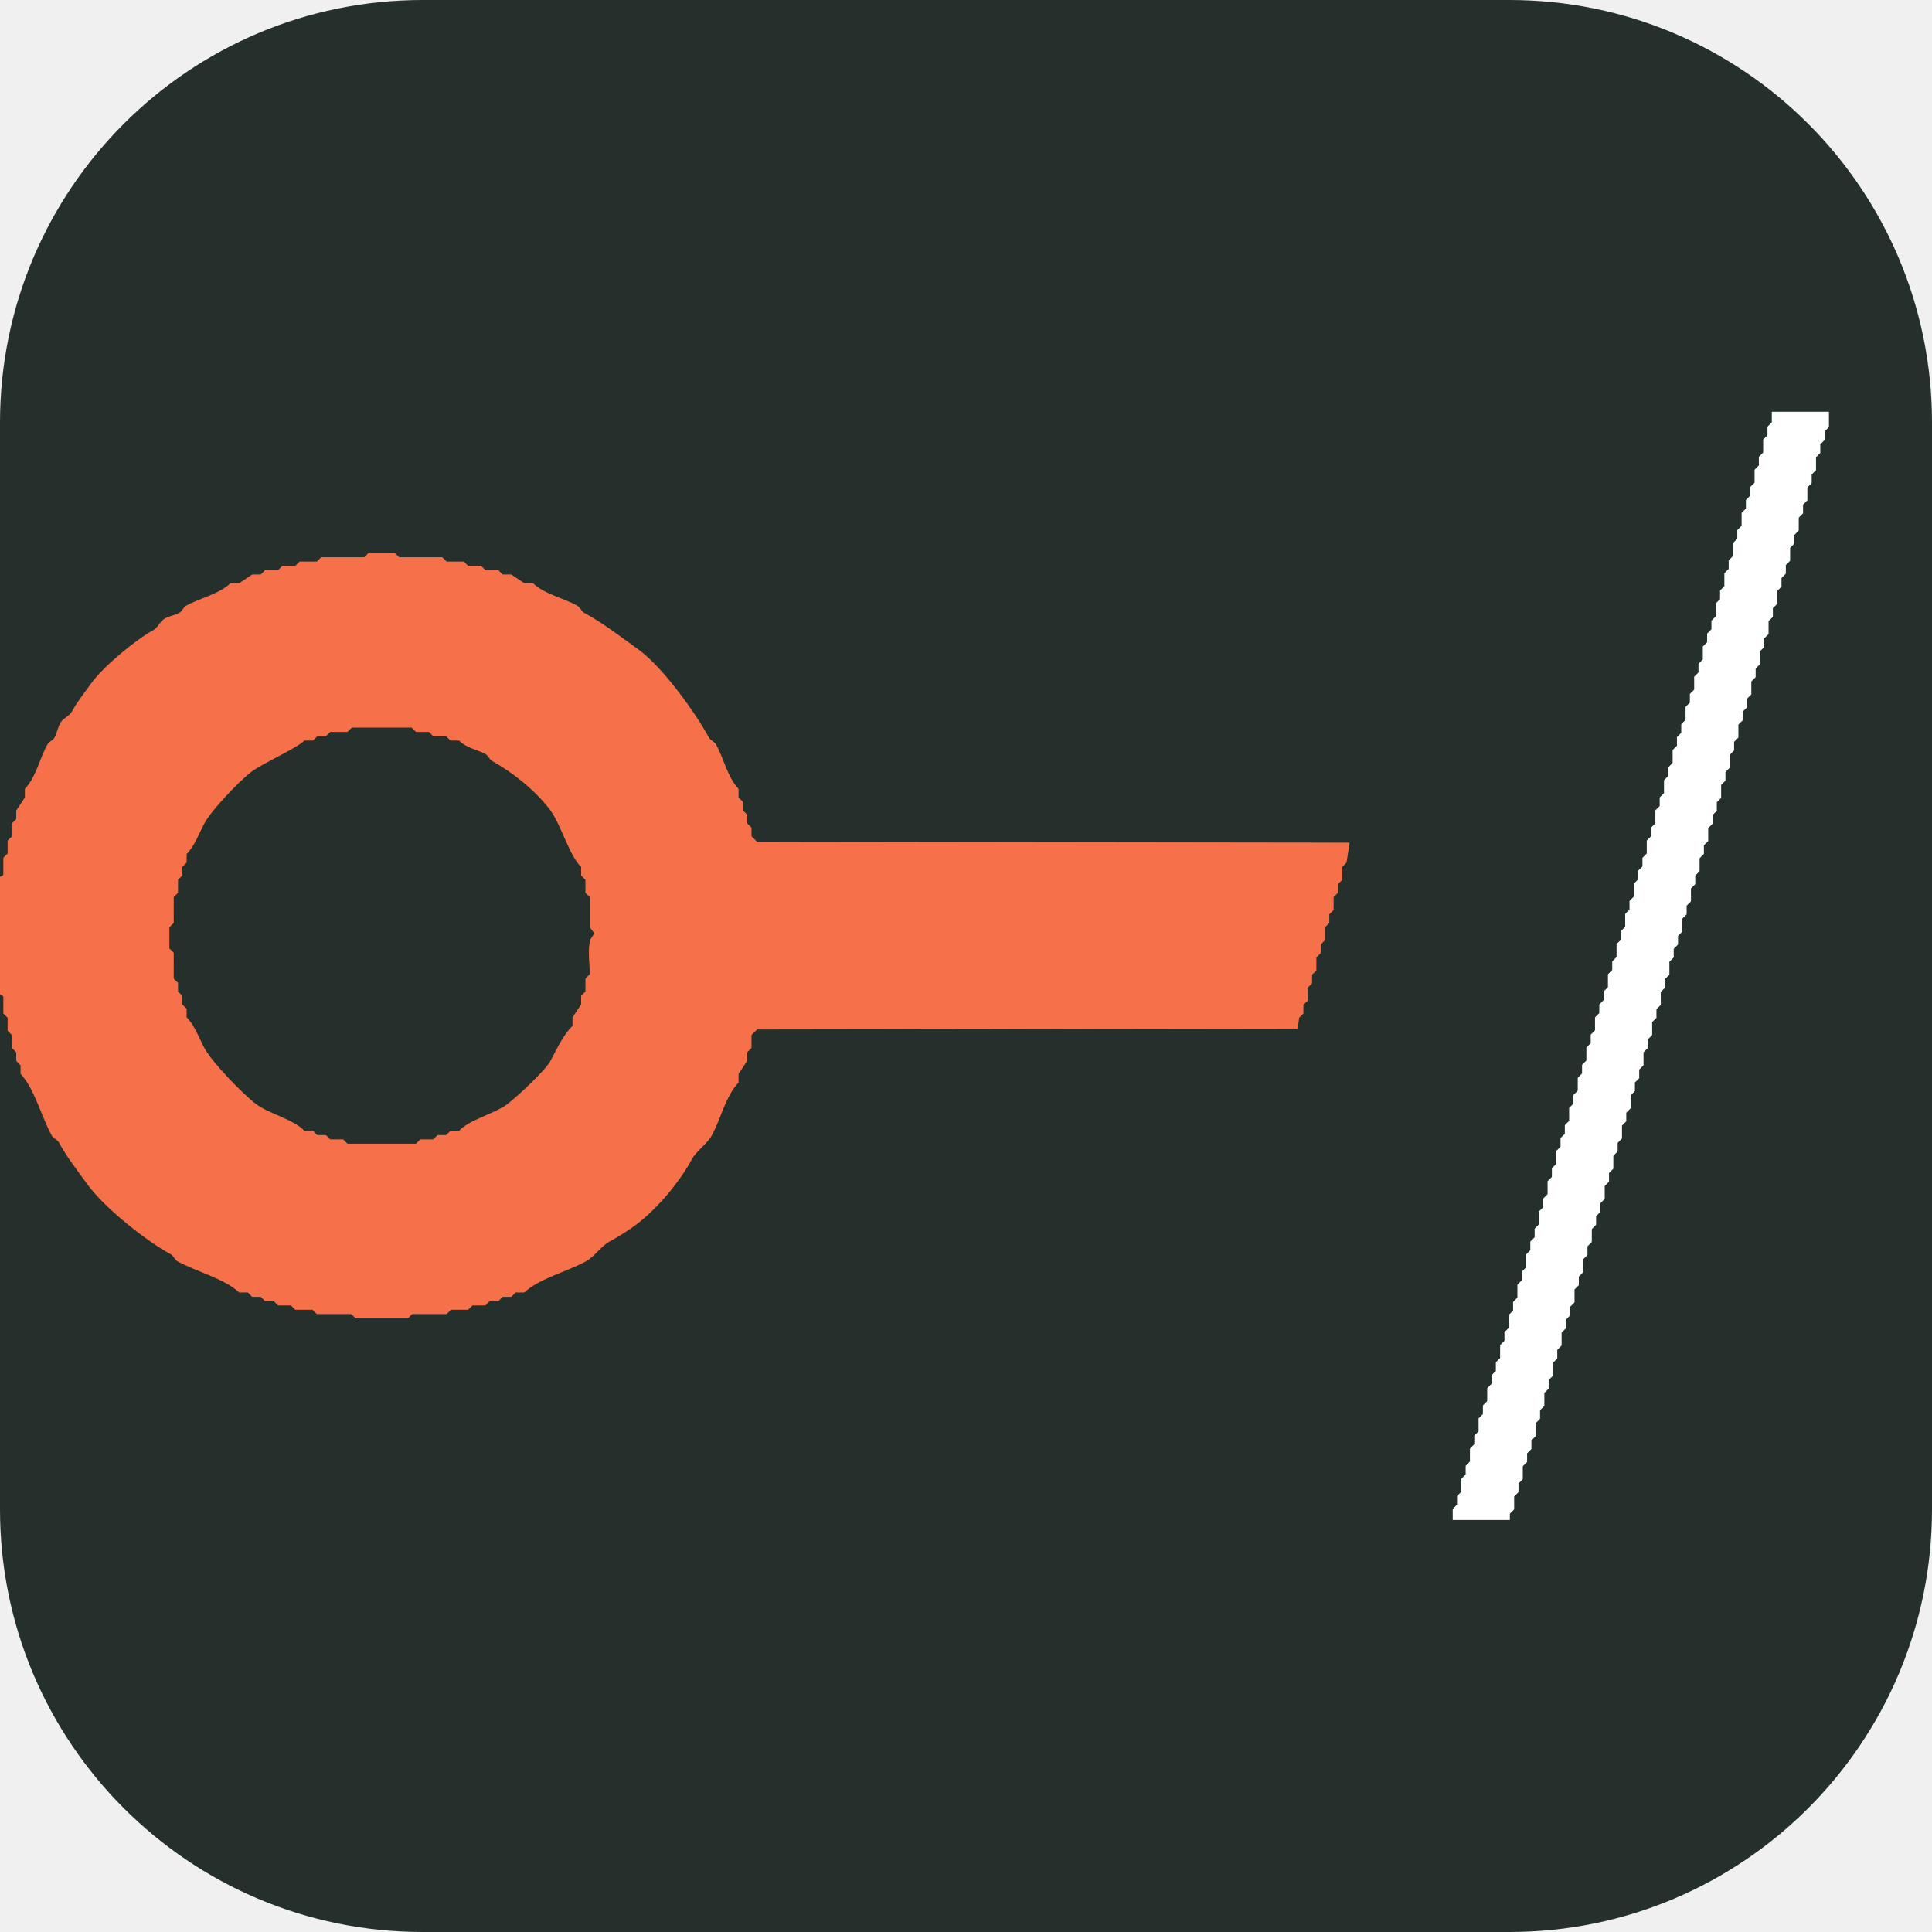
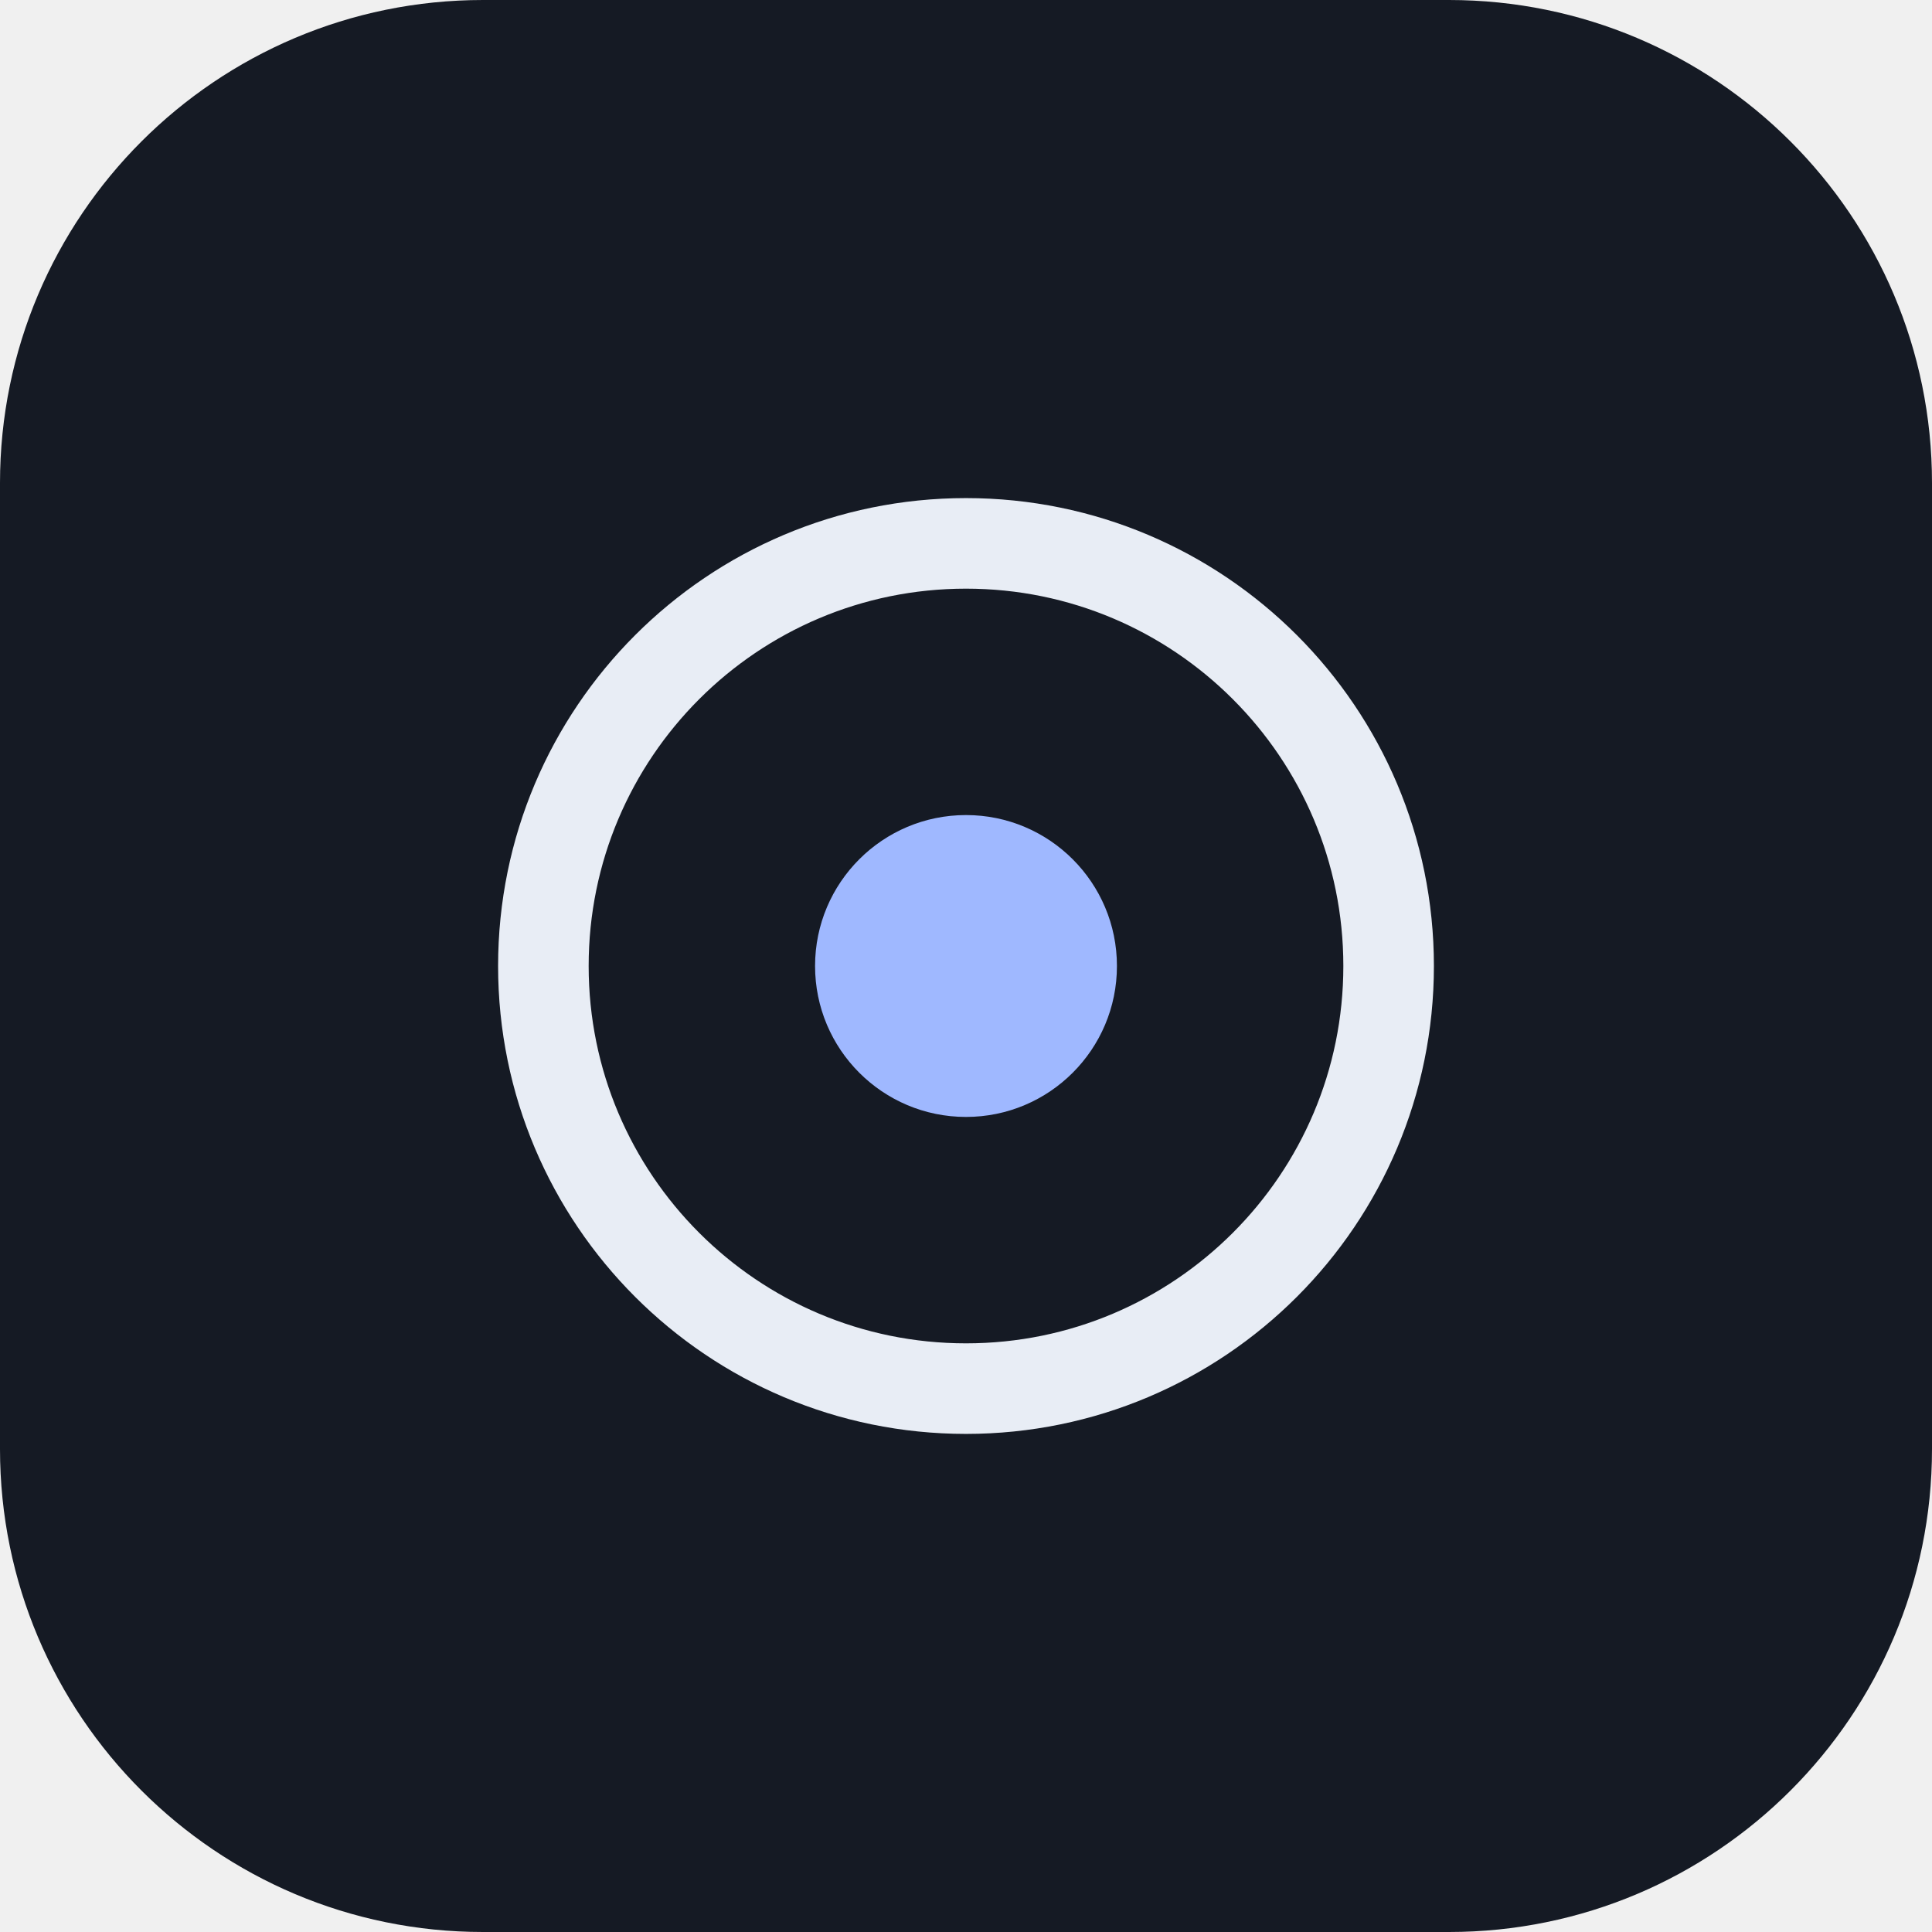
<svg xmlns="http://www.w3.org/2000/svg" viewBox="0 0 64 64" width="64" height="64">
-   <rect width="64" height="64" rx="14" fill="#25302c" />
-   <svg viewBox="0 0 448 257" width="64" height="36.71" x="0" y="13.64">
-     <path d="M0.06 135.04C0.06 126.01 0.06 116.99 0.06 107.96C0.33 107.8 0.6 107.65 0.87 107.5C0.87 106.17 0.87 104.83 0.87 103.5C1.2 103.17 1.54 102.83 1.87 102.5C1.87 101.5 1.87 100.5 1.87 99.5C2.2 99.17 2.54 98.83 2.87 98.5C2.87 97.5 2.87 96.5 2.87 95.5C3.2 95.17 3.54 94.83 3.87 94.5C3.87 93.83 3.87 93.17 3.87 92.5C4.54 91.5 5.2 90.5 5.87 89.5C5.87 88.83 5.87 88.17 5.87 87.5C8.44 84.77 9.28 80.46 11.07 77.23C11.41 76.61 12.39 76.26 12.72 75.64C13.31 74.56 13.47 73.31 14.07 72.23C14.63 71.21 16.17 70.66 16.72 69.64C17.93 67.41 19.76 65.1 21.23 63.05C24.06 59.11 31.66 52.87 35.64 50.72C36.66 50.17 37.21 48.63 38.23 48.07C39.31 47.47 40.56 47.31 41.64 46.72C42.26 46.39 42.61 45.41 43.23 45.07C46.46 43.28 50.77 42.44 53.5 39.87C54.17 39.87 54.83 39.87 55.5 39.87C56.5 39.2 57.5 38.54 58.5 37.87C59.17 37.87 59.83 37.87 60.5 37.87C60.83 37.54 61.17 37.2 61.5 36.87C62.5 36.87 63.5 36.87 64.5 36.87C64.83 36.54 65.17 36.2 65.5 35.87C66.5 35.87 67.5 35.87 68.5 35.87C68.83 35.54 69.17 35.2 69.5 34.87C70.83 34.87 72.17 34.87 73.5 34.87C73.83 34.54 74.17 34.2 74.5 33.87C77.83 33.87 81.17 33.87 84.5 33.87C84.83 33.54 85.17 33.2 85.5 32.87C87.5 32.87 89.5 32.87 91.5 32.87C91.83 33.2 92.17 33.54 92.5 33.87C95.83 33.87 99.17 33.87 102.5 33.87C102.83 34.2 103.17 34.54 103.5 34.87C104.83 34.87 106.17 34.87 107.5 34.87C107.83 35.2 108.17 35.54 108.5 35.87C109.5 35.87 110.5 35.87 111.5 35.87C111.83 36.2 112.17 36.54 112.5 36.87C113.5 36.87 114.5 36.87 115.5 36.87C115.83 37.2 116.17 37.54 116.5 37.87C117.17 37.87 117.83 37.87 118.5 37.87C119.5 38.54 120.5 39.2 121.5 39.87C122.17 39.87 122.83 39.87 123.5 39.87C126.23 42.44 130.54 43.28 133.77 45.07C134.39 45.41 134.74 46.39 135.36 46.72C139.79 49.11 143.84 52.27 147.95 55.23C153.58 59.28 161.2 69.93 164.28 75.64C164.61 76.26 165.59 76.61 165.93 77.23C167.72 80.46 168.56 84.77 171.13 87.5C171.13 88.17 171.13 88.83 171.13 89.5C171.46 89.83 171.8 90.17 172.13 90.5C172.13 91.17 172.13 91.83 172.13 92.5C172.46 92.83 172.8 93.17 173.13 93.5C173.13 94.17 173.13 94.83 173.13 95.5C173.46 95.83 173.8 96.17 174.13 96.5C174.13 97.17 174.13 97.83 174.13 98.5C174.59 98.96 175.04 99.41 175.5 99.87C221.28 99.93 267.06 99.99 312.83 100.05C312.6 101.54 312.37 103.02 312.13 104.5C311.8 104.83 311.46 105.17 311.13 105.5C311.13 106.5 311.13 107.5 311.13 108.5C310.8 108.83 310.46 109.17 310.13 109.5C310.13 110.17 310.13 110.83 310.13 111.5C309.8 111.83 309.46 112.17 309.13 112.5C309.13 113.5 309.13 114.5 309.13 115.5C308.8 115.83 308.46 116.17 308.13 116.5C308.13 117.17 308.13 117.83 308.13 118.5C307.8 118.83 307.46 119.17 307.13 119.5C307.13 120.5 307.13 121.5 307.13 122.5C306.8 122.83 306.46 123.17 306.13 123.5C306.13 124.17 306.13 124.83 306.13 125.5C305.8 125.83 305.46 126.17 305.13 126.5C305.13 127.5 305.13 128.5 305.13 129.5C304.8 129.83 304.46 130.17 304.13 130.5C304.13 131.17 304.13 131.83 304.13 132.5C303.8 132.83 303.46 133.17 303.13 133.5C303.13 134.5 303.13 135.5 303.13 136.5C302.8 136.83 302.46 137.17 302.13 137.5C302.13 138.17 302.13 138.83 302.13 139.5C301.8 139.83 301.46 140.17 301.13 140.5C301.03 141.32 300.93 142.13 300.83 142.95C259.06 143.01 217.28 143.07 175.5 143.13C175.04 143.59 174.59 144.04 174.13 144.5C174.13 145.5 174.13 146.5 174.13 147.5C173.8 147.83 173.46 148.17 173.13 148.5C173.13 149.17 173.13 149.83 173.13 150.5C172.46 151.5 171.8 152.5 171.13 153.5C171.13 154.17 171.13 154.83 171.13 155.5C168.1 158.72 167.04 163.95 164.93 167.77C163.8 169.83 161.39 171.28 160.28 173.36C157.48 178.56 152.08 185.08 146.95 188.77C145.26 189.99 143.21 191.28 141.36 192.28C139.28 193.39 137.83 195.8 135.77 196.93C131.6 199.24 124.91 200.92 121.5 204.13C120.83 204.13 120.17 204.13 119.5 204.13C119.17 204.46 118.83 204.8 118.5 205.13C117.83 205.13 117.17 205.13 116.5 205.13C116.17 205.46 115.83 205.8 115.5 206.13C114.83 206.13 114.17 206.13 113.5 206.13C113.17 206.46 112.83 206.8 112.5 207.13C111.5 207.13 110.5 207.13 109.5 207.13C109.17 207.46 108.83 207.8 108.5 208.13C107.17 208.13 105.83 208.13 104.5 208.13C104.17 208.46 103.83 208.8 103.5 209.13C100.83 209.13 98.17 209.13 95.5 209.13C95.17 209.46 94.83 209.8 94.5 210.13C90.5 210.13 86.5 210.13 82.5 210.13C82.17 209.8 81.83 209.46 81.5 209.13C78.83 209.13 76.17 209.13 73.5 209.13C73.17 208.8 72.83 208.46 72.5 208.13C71.17 208.13 69.83 208.13 68.5 208.13C68.17 207.8 67.83 207.46 67.5 207.13C66.5 207.13 65.5 207.13 64.5 207.13C64.17 206.8 63.83 206.46 63.5 206.13C62.83 206.13 62.17 206.13 61.5 206.13C61.17 205.8 60.83 205.46 60.5 205.13C59.83 205.13 59.17 205.13 58.5 205.13C58.17 204.8 57.83 204.46 57.5 204.13C56.83 204.13 56.17 204.13 55.5 204.13C52.09 200.92 45.4 199.24 41.23 196.93C40.61 196.59 40.26 195.61 39.64 195.28C34 192.24 24.25 184.54 20.23 178.95C18 175.84 15.53 172.71 13.72 169.36C13.39 168.74 12.41 168.39 12.07 167.77C9.76 163.6 8.08 156.91 4.87 153.5C4.87 152.83 4.87 152.17 4.87 151.5C4.54 151.17 4.2 150.83 3.87 150.5C3.87 149.83 3.87 149.17 3.87 148.5C3.54 148.17 3.2 147.83 2.87 147.5C2.87 146.5 2.87 145.5 2.87 144.5C2.54 144.17 2.2 143.83 1.87 143.5C1.87 142.5 1.87 141.5 1.87 140.5C1.54 140.17 1.2 139.83 0.87 139.5C0.87 138.17 0.87 136.83 0.87 135.5C0.6 135.35 0.33 135.2 0.06 135.04ZM81.5 73.13C81.17 73.46 80.83 73.8 80.5 74.13C79.17 74.13 77.83 74.13 76.5 74.13C76.17 74.46 75.83 74.8 75.5 75.13C74.83 75.13 74.17 75.13 73.5 75.13C73.17 75.46 72.83 75.8 72.5 76.13C71.83 76.13 71.17 76.13 70.5 76.13C68.96 77.82 60.83 81.42 58.26 83.36C55.29 85.6 48.9 92.35 47.28 95.36C46.14 97.47 44.89 100.89 43.13 102.5C43.13 103.17 43.13 103.83 43.13 104.5C42.8 104.83 42.46 105.17 42.13 105.5C42.13 106.17 42.13 106.83 42.13 107.5C41.8 107.83 41.46 108.17 41.13 108.5C41.13 109.5 41.13 110.5 41.13 111.5C40.8 111.83 40.46 112.17 40.13 112.5C40.13 114.5 40.13 116.5 40.13 118.5C39.8 118.83 39.46 119.17 39.13 119.5C39.13 121.17 39.13 122.83 39.13 124.5C39.46 124.83 39.8 125.17 40.13 125.5C40.13 127.5 40.13 129.5 40.13 131.5C40.46 131.83 40.8 132.17 41.13 132.5C41.13 133.17 41.13 133.83 41.13 134.5C41.46 134.83 41.8 135.17 42.13 135.5C42.13 136.17 42.13 136.83 42.13 137.5C42.46 137.83 42.8 138.17 43.13 138.5C43.13 139.17 43.13 139.83 43.13 140.5C44.89 142.11 46.14 145.53 47.28 147.64C49 150.85 56.09 158.25 59.26 160.64C62.29 162.93 68.13 164.26 70.5 166.87C71.17 166.87 71.83 166.87 72.5 166.87C72.83 167.2 73.17 167.54 73.5 167.87C74.17 167.87 74.83 167.87 75.5 167.87C75.83 168.2 76.17 168.54 76.5 168.87C77.5 168.87 78.5 168.87 79.5 168.87C79.83 169.2 80.17 169.54 80.5 169.87C85.83 169.87 91.17 169.87 96.5 169.87C96.83 169.54 97.17 169.2 97.5 168.87C98.5 168.87 99.5 168.87 100.5 168.87C100.83 168.54 101.17 168.2 101.5 167.87C102.17 167.87 102.83 167.87 103.5 167.87C103.83 167.54 104.17 167.2 104.5 166.87C105.17 166.87 105.83 166.87 106.5 166.87C108.87 164.26 114.71 162.93 117.74 160.64C119.9 159.01 126.53 152.86 127.72 150.64C129.08 148.13 130.74 144.44 132.87 142.5C132.87 141.83 132.87 141.17 132.87 140.5C133.54 139.5 134.2 138.5 134.87 137.5C134.87 136.83 134.87 136.17 134.87 135.5C135.2 135.17 135.54 134.83 135.87 134.5C135.87 133.5 135.87 132.5 135.87 131.5C136.2 131.17 136.54 130.83 136.87 130.5C136.87 128.1 136.41 125.18 136.89 122.83C137.06 121.97 137.71 121.74 137.87 120.83C137.54 120.39 137.2 119.94 136.87 119.5C136.87 117.17 136.87 114.83 136.87 112.5C136.54 112.17 136.2 111.83 135.87 111.5C135.87 110.5 135.87 109.5 135.87 108.5C135.54 108.17 135.2 107.83 134.87 107.5C134.87 106.83 134.87 106.17 134.87 105.5C132.17 103.04 130.18 95.63 127.64 92.26C124.17 87.66 118.92 83.53 114.23 80.93C113.61 80.59 113.26 79.61 112.64 79.28C110.7 78.23 108.03 77.81 106.5 76.13C105.83 76.13 105.17 76.13 104.5 76.13C104.17 75.8 103.83 75.46 103.5 75.13C102.5 75.13 101.5 75.13 100.5 75.13C100.17 74.8 99.83 74.46 99.5 74.13C98.5 74.13 97.5 74.13 96.5 74.13C96.17 73.8 95.83 73.46 95.5 73.13C90.83 73.13 86.17 73.13 81.5 73.13Z" fill="#f67149" fill-rule="evenodd" stroke="#f67149" stroke-width="0.25" stroke-linejoin="round" />
-     <path d="M411 0.06C415.33 0.06 419.67 0.06 424 0.06C424 1.2 424 2.35 424 3.5C423.67 3.83 423.33 4.17 423 4.5C423 5.17 423 5.83 423 6.5C422.67 6.83 422.33 7.17 422 7.5C422 8.17 422 8.83 422 9.5C421.67 9.83 421.33 10.17 421 10.5C421 11.5 421 12.5 421 13.5C420.67 13.83 420.33 14.17 420 14.5C420 15.17 420 15.83 420 16.5C419.67 16.83 419.33 17.17 419 17.5C419 18.5 419 19.5 419 20.5C418.67 20.83 418.33 21.17 418 21.5C418 22.17 418 22.83 418 23.5C417.67 23.83 417.33 24.17 417 24.5C417 25.5 417 26.5 417 27.5C416.67 27.83 416.33 28.17 416 28.5C416 29.17 416 29.83 416 30.5C415.67 30.83 415.33 31.17 415 31.5C415 32.5 415 33.5 415 34.5C414.67 34.83 414.33 35.17 414 35.5C414 36.17 414 36.83 414 37.5C413.67 37.83 413.33 38.17 413 38.5C413 39.17 413 39.83 413 40.5C412.67 40.83 412.33 41.17 412 41.5C412 42.5 412 43.5 412 44.5C411.67 44.83 411.33 45.17 411 45.5C411 46.17 411 46.83 411 47.5C410.67 47.83 410.33 48.17 410 48.5C410 49.5 410 50.5 410 51.5C409.67 51.83 409.33 52.17 409 52.5C409 53.17 409 53.83 409 54.5C408.67 54.83 408.33 55.17 408 55.5C408 56.5 408 57.5 408 58.5C407.67 58.83 407.33 59.17 407 59.5C407 60.17 407 60.83 407 61.5C406.67 61.83 406.33 62.17 406 62.5C406 63.5 406 64.5 406 65.5C405.67 65.83 405.33 66.17 405 66.5C405 67.17 405 67.83 405 68.5C404.67 68.83 404.33 69.17 404 69.5C404 70.17 404 70.83 404 71.5C403.67 71.83 403.33 72.17 403 72.5C403 73.5 403 74.5 403 75.5C402.67 75.83 402.33 76.17 402 76.5C402 77.17 402 77.83 402 78.5C401.67 78.83 401.33 79.17 401 79.5C401 80.5 401 81.5 401 82.5C400.67 82.83 400.33 83.17 400 83.5C400 84.17 400 84.83 400 85.5C399.67 85.83 399.33 86.17 399 86.5C399 87.5 399 88.5 399 89.5C398.67 89.83 398.33 90.17 398 90.5C398 91.17 398 91.83 398 92.5C397.67 92.83 397.33 93.17 397 93.5C397 94.17 397 94.83 397 95.5C396.67 95.83 396.33 96.17 396 96.5C396 97.5 396 98.5 396 99.5C395.67 99.83 395.33 100.17 395 100.5C395 101.17 395 101.83 395 102.5C394.67 102.83 394.33 103.17 394 103.5C394 104.5 394 105.5 394 106.5C393.67 106.83 393.33 107.17 393 107.5C393 108.17 393 108.83 393 109.5C392.67 109.83 392.33 110.17 392 110.5C392 111.5 392 112.5 392 113.5C391.67 113.83 391.33 114.17 391 114.5C391 115.17 391 115.83 391 116.5C390.67 116.83 390.33 117.17 390 117.5C390 118.5 390 119.5 390 120.5C389.67 120.83 389.33 121.17 389 121.5C389 122.17 389 122.83 389 123.5C388.67 123.83 388.33 124.17 388 124.5C388 125.17 388 125.83 388 126.5C387.67 126.83 387.33 127.17 387 127.5C387 128.5 387 129.5 387 130.5C386.67 130.83 386.33 131.17 386 131.5C386 132.17 386 132.83 386 133.5C385.67 133.83 385.33 134.17 385 134.5C385 135.5 385 136.5 385 137.5C384.67 137.83 384.33 138.17 384 138.5C384 139.17 384 139.83 384 140.5C383.67 140.83 383.33 141.17 383 141.5C383 142.5 383 143.5 383 144.5C382.67 144.83 382.33 145.17 382 145.5C382 146.17 382 146.83 382 147.5C381.67 147.83 381.33 148.17 381 148.5C381 149.5 381 150.5 381 151.5C380.67 151.83 380.33 152.17 380 152.5C380 153.17 380 153.83 380 154.5C379.67 154.83 379.33 155.17 379 155.5C379 156.17 379 156.83 379 157.5C378.67 157.83 378.33 158.17 378 158.5C378 159.5 378 160.5 378 161.5C377.67 161.83 377.33 162.17 377 162.5C377 163.17 377 163.83 377 164.5C376.67 164.83 376.33 165.17 376 165.5C376 166.5 376 167.5 376 168.5C375.67 168.83 375.33 169.17 375 169.5C375 170.17 375 170.83 375 171.5C374.67 171.83 374.33 172.17 374 172.5C374 173.5 374 174.5 374 175.5C373.67 175.83 373.33 176.17 373 176.5C373 177.17 373 177.83 373 178.5C372.67 178.83 372.33 179.17 372 179.5C372 180.5 372 181.5 372 182.5C371.67 182.83 371.33 183.17 371 183.5C371 184.17 371 184.83 371 185.5C370.67 185.83 370.33 186.17 370 186.5C370 187.17 370 187.83 370 188.5C369.67 188.83 369.33 189.17 369 189.5C369 190.5 369 191.5 369 192.5C368.67 192.83 368.33 193.17 368 193.5C368 194.17 368 194.83 368 195.5C367.67 195.83 367.33 196.17 367 196.5C367 197.5 367 198.5 367 199.5C366.67 199.83 366.33 200.17 366 200.5C366 201.17 366 201.83 366 202.5C365.67 202.83 365.33 203.17 365 203.5C365 204.5 365 205.5 365 206.5C364.67 206.83 364.33 207.17 364 207.5C364 208.17 364 208.83 364 209.5C363.67 209.83 363.33 210.17 363 210.5C363 211.17 363 211.83 363 212.5C362.67 212.83 362.33 213.17 362 213.5C362 214.5 362 215.5 362 216.5C361.67 216.83 361.33 217.17 361 217.5C361 218.17 361 218.83 361 219.5C360.67 219.83 360.33 220.17 360 220.5C360 221.5 360 222.5 360 223.5C359.67 223.83 359.33 224.17 359 224.5C359 225.17 359 225.83 359 226.5C358.67 226.83 358.33 227.17 358 227.5C358 228.5 358 229.5 358 230.5C357.67 230.83 357.33 231.17 357 231.5C357 232.17 357 232.83 357 233.5C356.67 233.83 356.33 234.17 356 234.5C356 235.5 356 236.5 356 237.5C355.67 237.83 355.33 238.17 355 238.5C355 239.17 355 239.83 355 240.5C354.67 240.83 354.33 241.17 354 241.5C354 242.17 354 242.83 354 243.5C353.67 243.83 353.33 244.17 353 244.5C353 245.5 353 246.5 353 247.5C352.67 247.83 352.33 248.17 352 248.5C352 249.17 352 249.83 352 250.5C351.67 250.83 351.33 251.17 351 251.5C351 252.5 351 253.5 351 254.5C350.67 254.83 350.33 255.17 350 255.5C350 255.98 350 256.46 350 256.94C345.67 256.94 341.33 256.94 337 256.94C337 256.13 337 255.31 337 254.5C337.33 254.17 337.67 253.83 338 253.5C338 252.83 338 252.17 338 251.5C338.33 251.17 338.67 250.83 339 250.5C339 249.5 339 248.5 339 247.5C339.33 247.17 339.67 246.83 340 246.5C340 245.83 340 245.17 340 244.5C340.33 244.17 340.67 243.83 341 243.5C341 242.5 341 241.5 341 240.5C341.33 240.17 341.67 239.83 342 239.5C342 238.83 342 238.17 342 237.5C342.33 237.17 342.67 236.83 343 236.5C343 235.5 343 234.5 343 233.5C343.33 233.17 343.67 232.83 344 232.5C344 231.83 344 231.17 344 230.5C344.33 230.17 344.67 229.83 345 229.5C345 228.5 345 227.5 345 226.5C345.33 226.17 345.67 225.83 346 225.5C346 224.83 346 224.17 346 223.5C346.33 223.17 346.67 222.83 347 222.5C347 221.83 347 221.17 347 220.5C347.33 220.17 347.67 219.83 348 219.5C348 218.5 348 217.5 348 216.5C348.33 216.17 348.67 215.83 349 215.5C349 214.83 349 214.17 349 213.5C349.33 213.17 349.67 212.83 350 212.5C350 211.5 350 210.5 350 209.5C350.33 209.17 350.67 208.83 351 208.5C351 207.83 351 207.17 351 206.5C351.33 206.17 351.67 205.83 352 205.5C352 204.5 352 203.5 352 202.5C352.33 202.17 352.67 201.83 353 201.5C353 200.83 353 200.17 353 199.5C353.33 199.17 353.67 198.83 354 198.5C354 197.5 354 196.5 354 195.5C354.33 195.17 354.67 194.83 355 194.5C355 193.83 355 193.17 355 192.5C355.33 192.17 355.67 191.83 356 191.5C356 190.83 356 190.17 356 189.5C356.33 189.17 356.67 188.83 357 188.5C357 187.5 357 186.5 357 185.5C357.33 185.17 357.67 184.83 358 184.5C358 183.83 358 183.17 358 182.5C358.33 182.17 358.67 181.83 359 181.5C359 180.5 359 179.5 359 178.5C359.33 178.17 359.67 177.83 360 177.5C360 176.83 360 176.17 360 175.5C360.33 175.17 360.67 174.83 361 174.5C361 173.5 361 172.5 361 171.5C361.33 171.17 361.67 170.83 362 170.5C362 169.83 362 169.17 362 168.5C362.33 168.17 362.67 167.83 363 167.5C363 166.83 363 166.17 363 165.5C363.33 165.17 363.67 164.83 364 164.5C364 163.5 364 162.5 364 161.5C364.33 161.17 364.67 160.83 365 160.5C365 159.83 365 159.17 365 158.5C365.33 158.17 365.67 157.83 366 157.5C366 156.5 366 155.5 366 154.5C366.33 154.17 366.67 153.83 367 153.5C367 152.83 367 152.17 367 151.5C367.33 151.17 367.67 150.83 368 150.5C368 149.5 368 148.5 368 147.5C368.33 147.17 368.67 146.83 369 146.5C369 145.83 369 145.17 369 144.5C369.33 144.17 369.67 143.83 370 143.5C370 142.5 370 141.5 370 140.5C370.33 140.17 370.67 139.83 371 139.5C371 138.83 371 138.17 371 137.5C371.33 137.17 371.67 136.83 372 136.5C372 135.83 372 135.17 372 134.5C372.33 134.17 372.67 133.83 373 133.5C373 132.5 373 131.5 373 130.5C373.33 130.17 373.67 129.83 374 129.5C374 128.83 374 128.17 374 127.5C374.33 127.17 374.67 126.83 375 126.5C375 125.5 375 124.5 375 123.5C375.33 123.17 375.67 122.83 376 122.5C376 121.83 376 121.17 376 120.5C376.33 120.17 376.67 119.83 377 119.5C377 118.5 377 117.5 377 116.5C377.33 116.17 377.67 115.83 378 115.5C378 114.83 378 114.17 378 113.5C378.33 113.17 378.67 112.83 379 112.5C379 111.5 379 110.5 379 109.5C379.33 109.17 379.67 108.83 380 108.5C380 107.83 380 107.17 380 106.5C380.33 106.17 380.67 105.83 381 105.5C381 104.83 381 104.17 381 103.5C381.33 103.17 381.67 102.83 382 102.5C382 101.5 382 100.5 382 99.5C382.33 99.17 382.67 98.83 383 98.5C383 97.83 383 97.17 383 96.5C383.33 96.17 383.67 95.83 384 95.5C384 94.5 384 93.5 384 92.5C384.33 92.17 384.67 91.83 385 91.5C385 90.83 385 90.17 385 89.5C385.33 89.17 385.67 88.83 386 88.5C386 87.5 386 86.5 386 85.5C386.33 85.17 386.67 84.83 387 84.5C387 83.83 387 83.17 387 82.5C387.33 82.17 387.67 81.83 388 81.5C388 80.5 388 79.5 388 78.5C388.33 78.17 388.67 77.83 389 77.5C389 76.83 389 76.17 389 75.5C389.33 75.17 389.67 74.83 390 74.5C390 73.83 390 73.17 390 72.5C390.33 72.17 390.67 71.83 391 71.5C391 70.5 391 69.5 391 68.5C391.33 68.17 391.67 67.83 392 67.5C392 66.83 392 66.17 392 65.5C392.33 65.17 392.67 64.83 393 64.5C393 63.5 393 62.5 393 61.5C393.33 61.17 393.67 60.83 394 60.5C394 59.83 394 59.17 394 58.5C394.33 58.17 394.67 57.83 395 57.5C395 56.5 395 55.5 395 54.5C395.33 54.17 395.67 53.83 396 53.5C396 52.83 396 52.17 396 51.5C396.33 51.17 396.67 50.83 397 50.5C397 49.83 397 49.17 397 48.5C397.33 48.17 397.67 47.83 398 47.5C398 46.5 398 45.5 398 44.5C398.33 44.17 398.67 43.83 399 43.5C399 42.83 399 42.17 399 41.5C399.33 41.17 399.67 40.83 400 40.5C400 39.5 400 38.5 400 37.5C400.33 37.17 400.67 36.83 401 36.5C401 35.83 401 35.17 401 34.5C401.33 34.17 401.67 33.83 402 33.5C402 32.5 402 31.5 402 30.5C402.33 30.17 402.67 29.83 403 29.5C403 28.83 403 28.17 403 27.5C403.33 27.17 403.67 26.83 404 26.5C404 25.5 404 24.5 404 23.5C404.33 23.17 404.67 22.83 405 22.5C405 21.83 405 21.17 405 20.5C405.33 20.17 405.67 19.83 406 19.5C406 18.83 406 18.17 406 17.5C406.33 17.17 406.67 16.83 407 16.5C407 15.5 407 14.5 407 13.5C407.33 13.17 407.67 12.83 408 12.5C408 11.83 408 11.17 408 10.5C408.33 10.17 408.67 9.83 409 9.5C409 8.5 409 7.5 409 6.5C409.33 6.17 409.67 5.83 410 5.5C410 4.83 410 4.17 410 3.5C410.33 3.17 410.67 2.83 411 2.5C411 1.69 411 0.87 411 0.06Z" fill="#ffffff" fill-rule="evenodd" stroke="#ffffff" stroke-width="0.25" stroke-linejoin="round" />
-   </svg>
+   <rect width="64" height="64" rx="16" fill="#151a24" />
+   <circle cx="32" cy="32" r="14" fill="none" stroke="#e8edf5" stroke-width="3" />
+   <circle cx="32" cy="32" r="5" fill="#9fb8ff" />
</svg>
